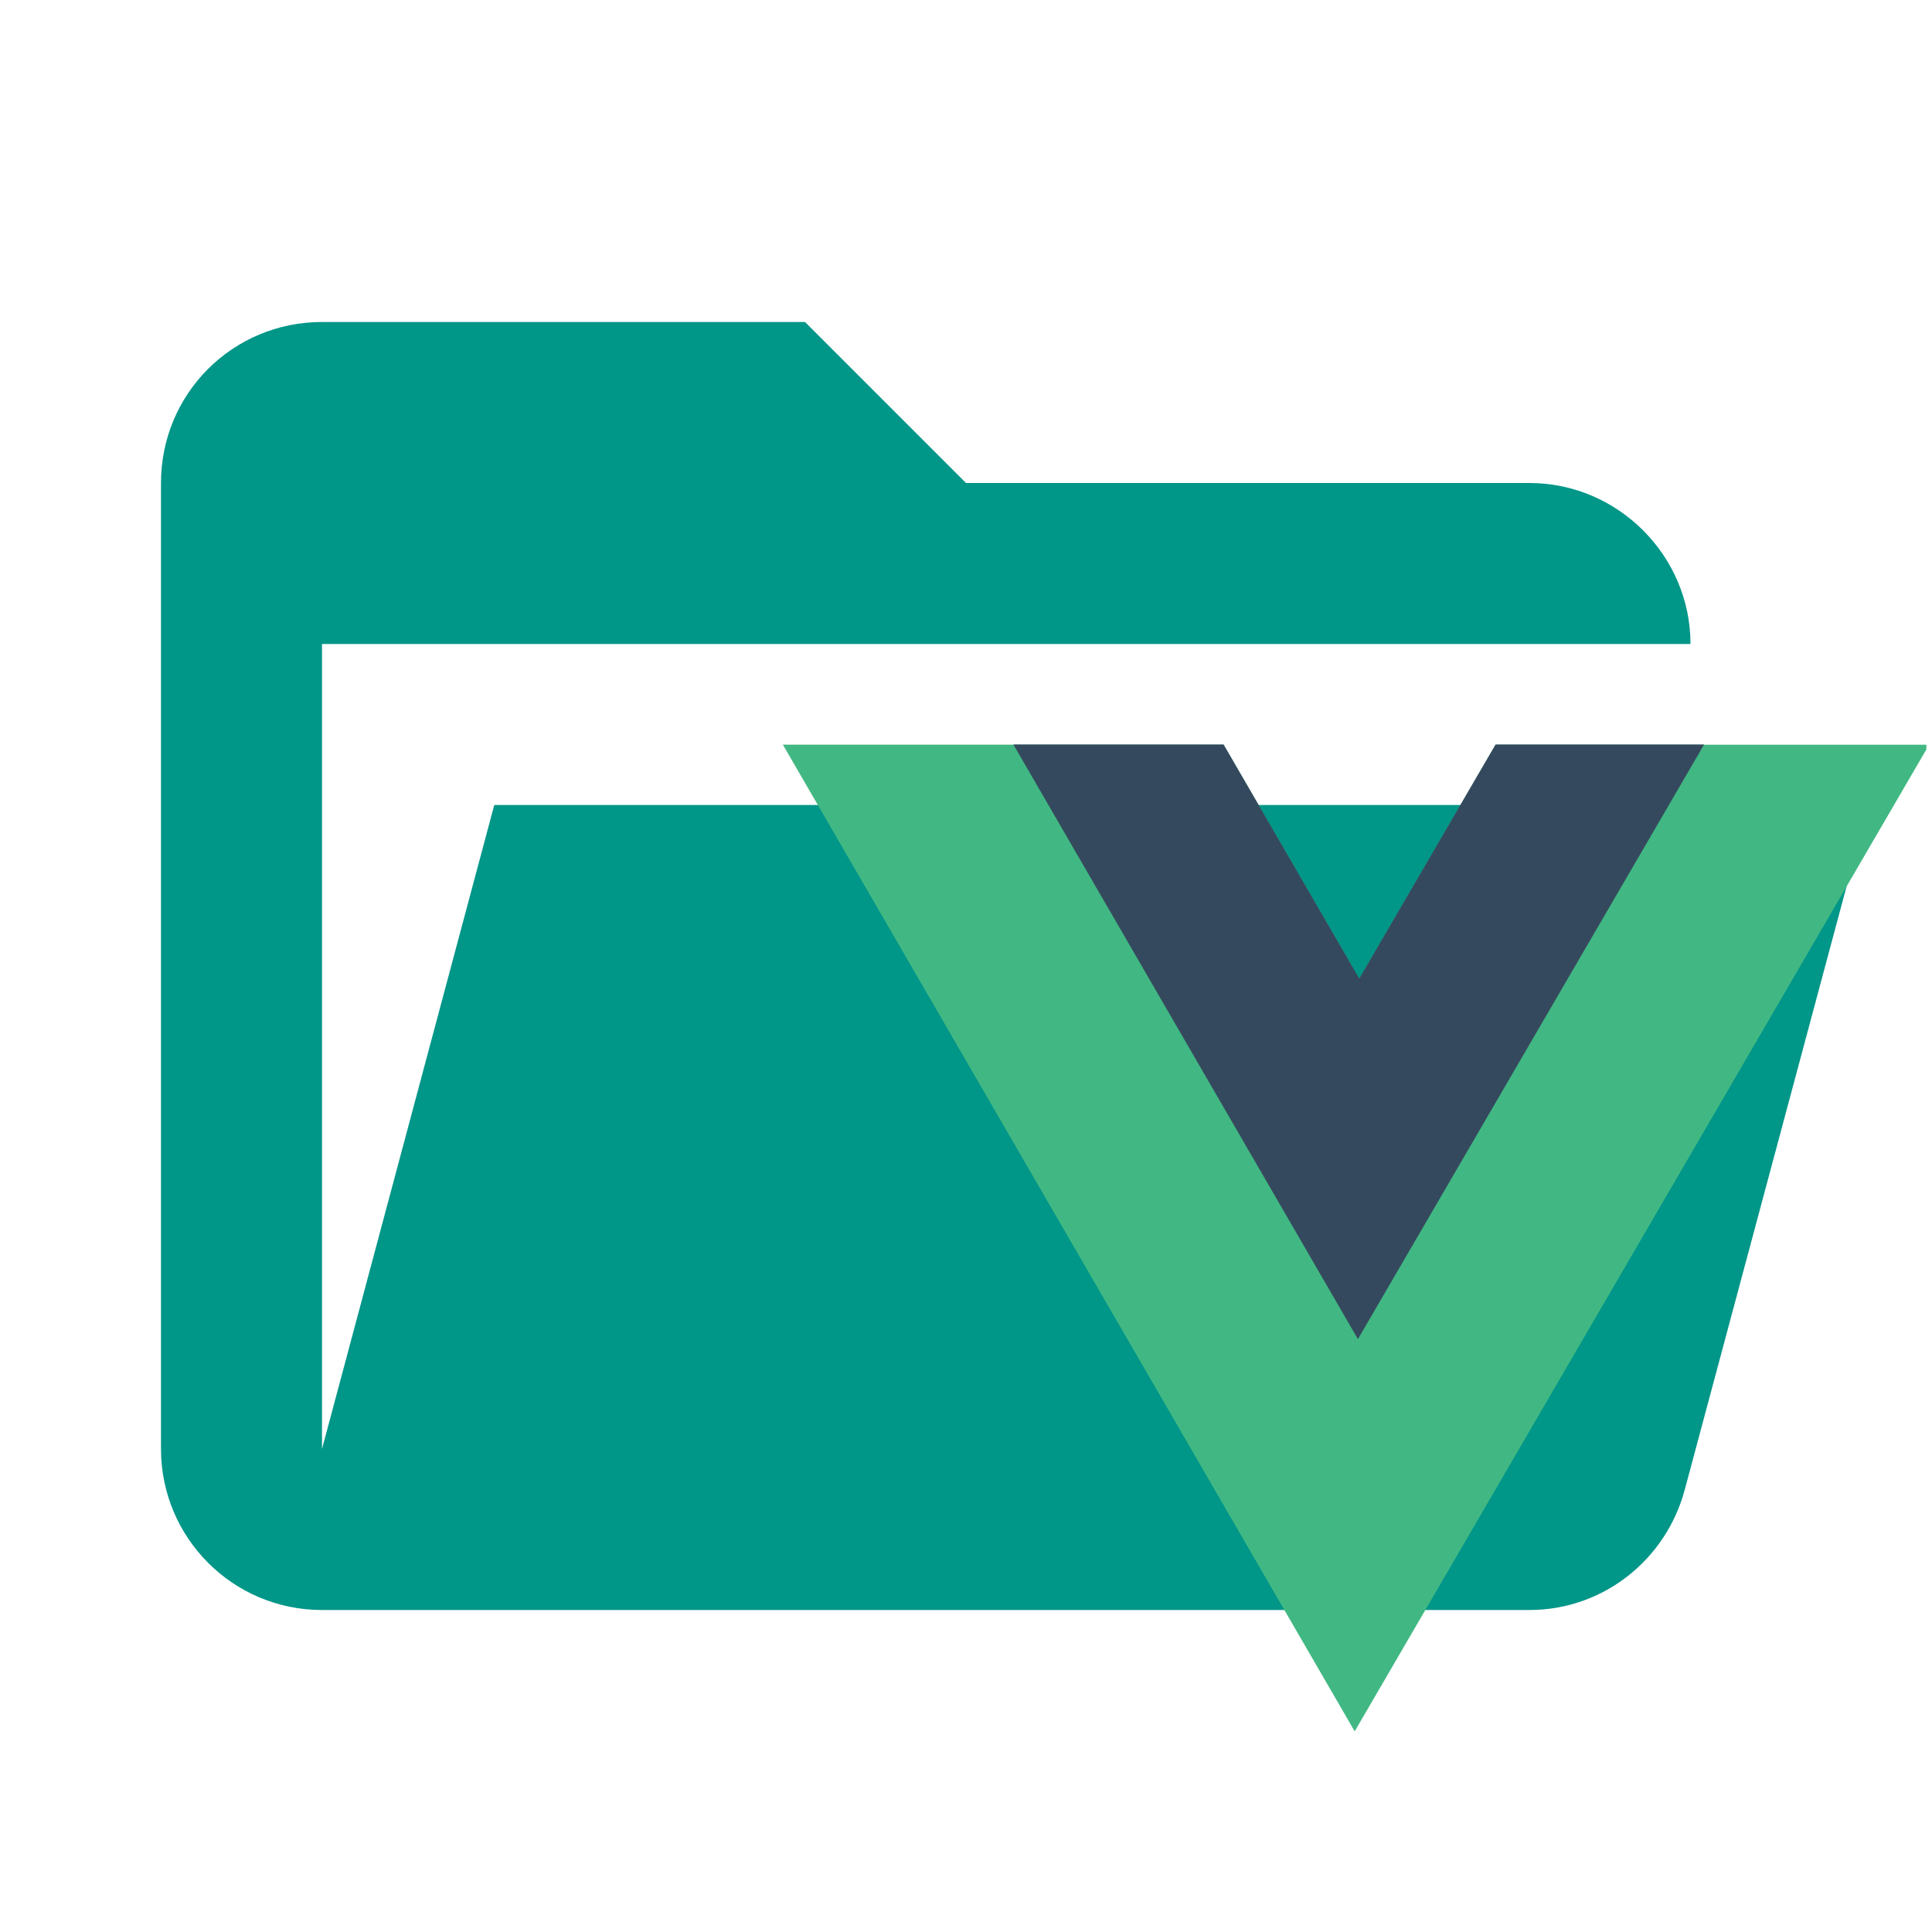
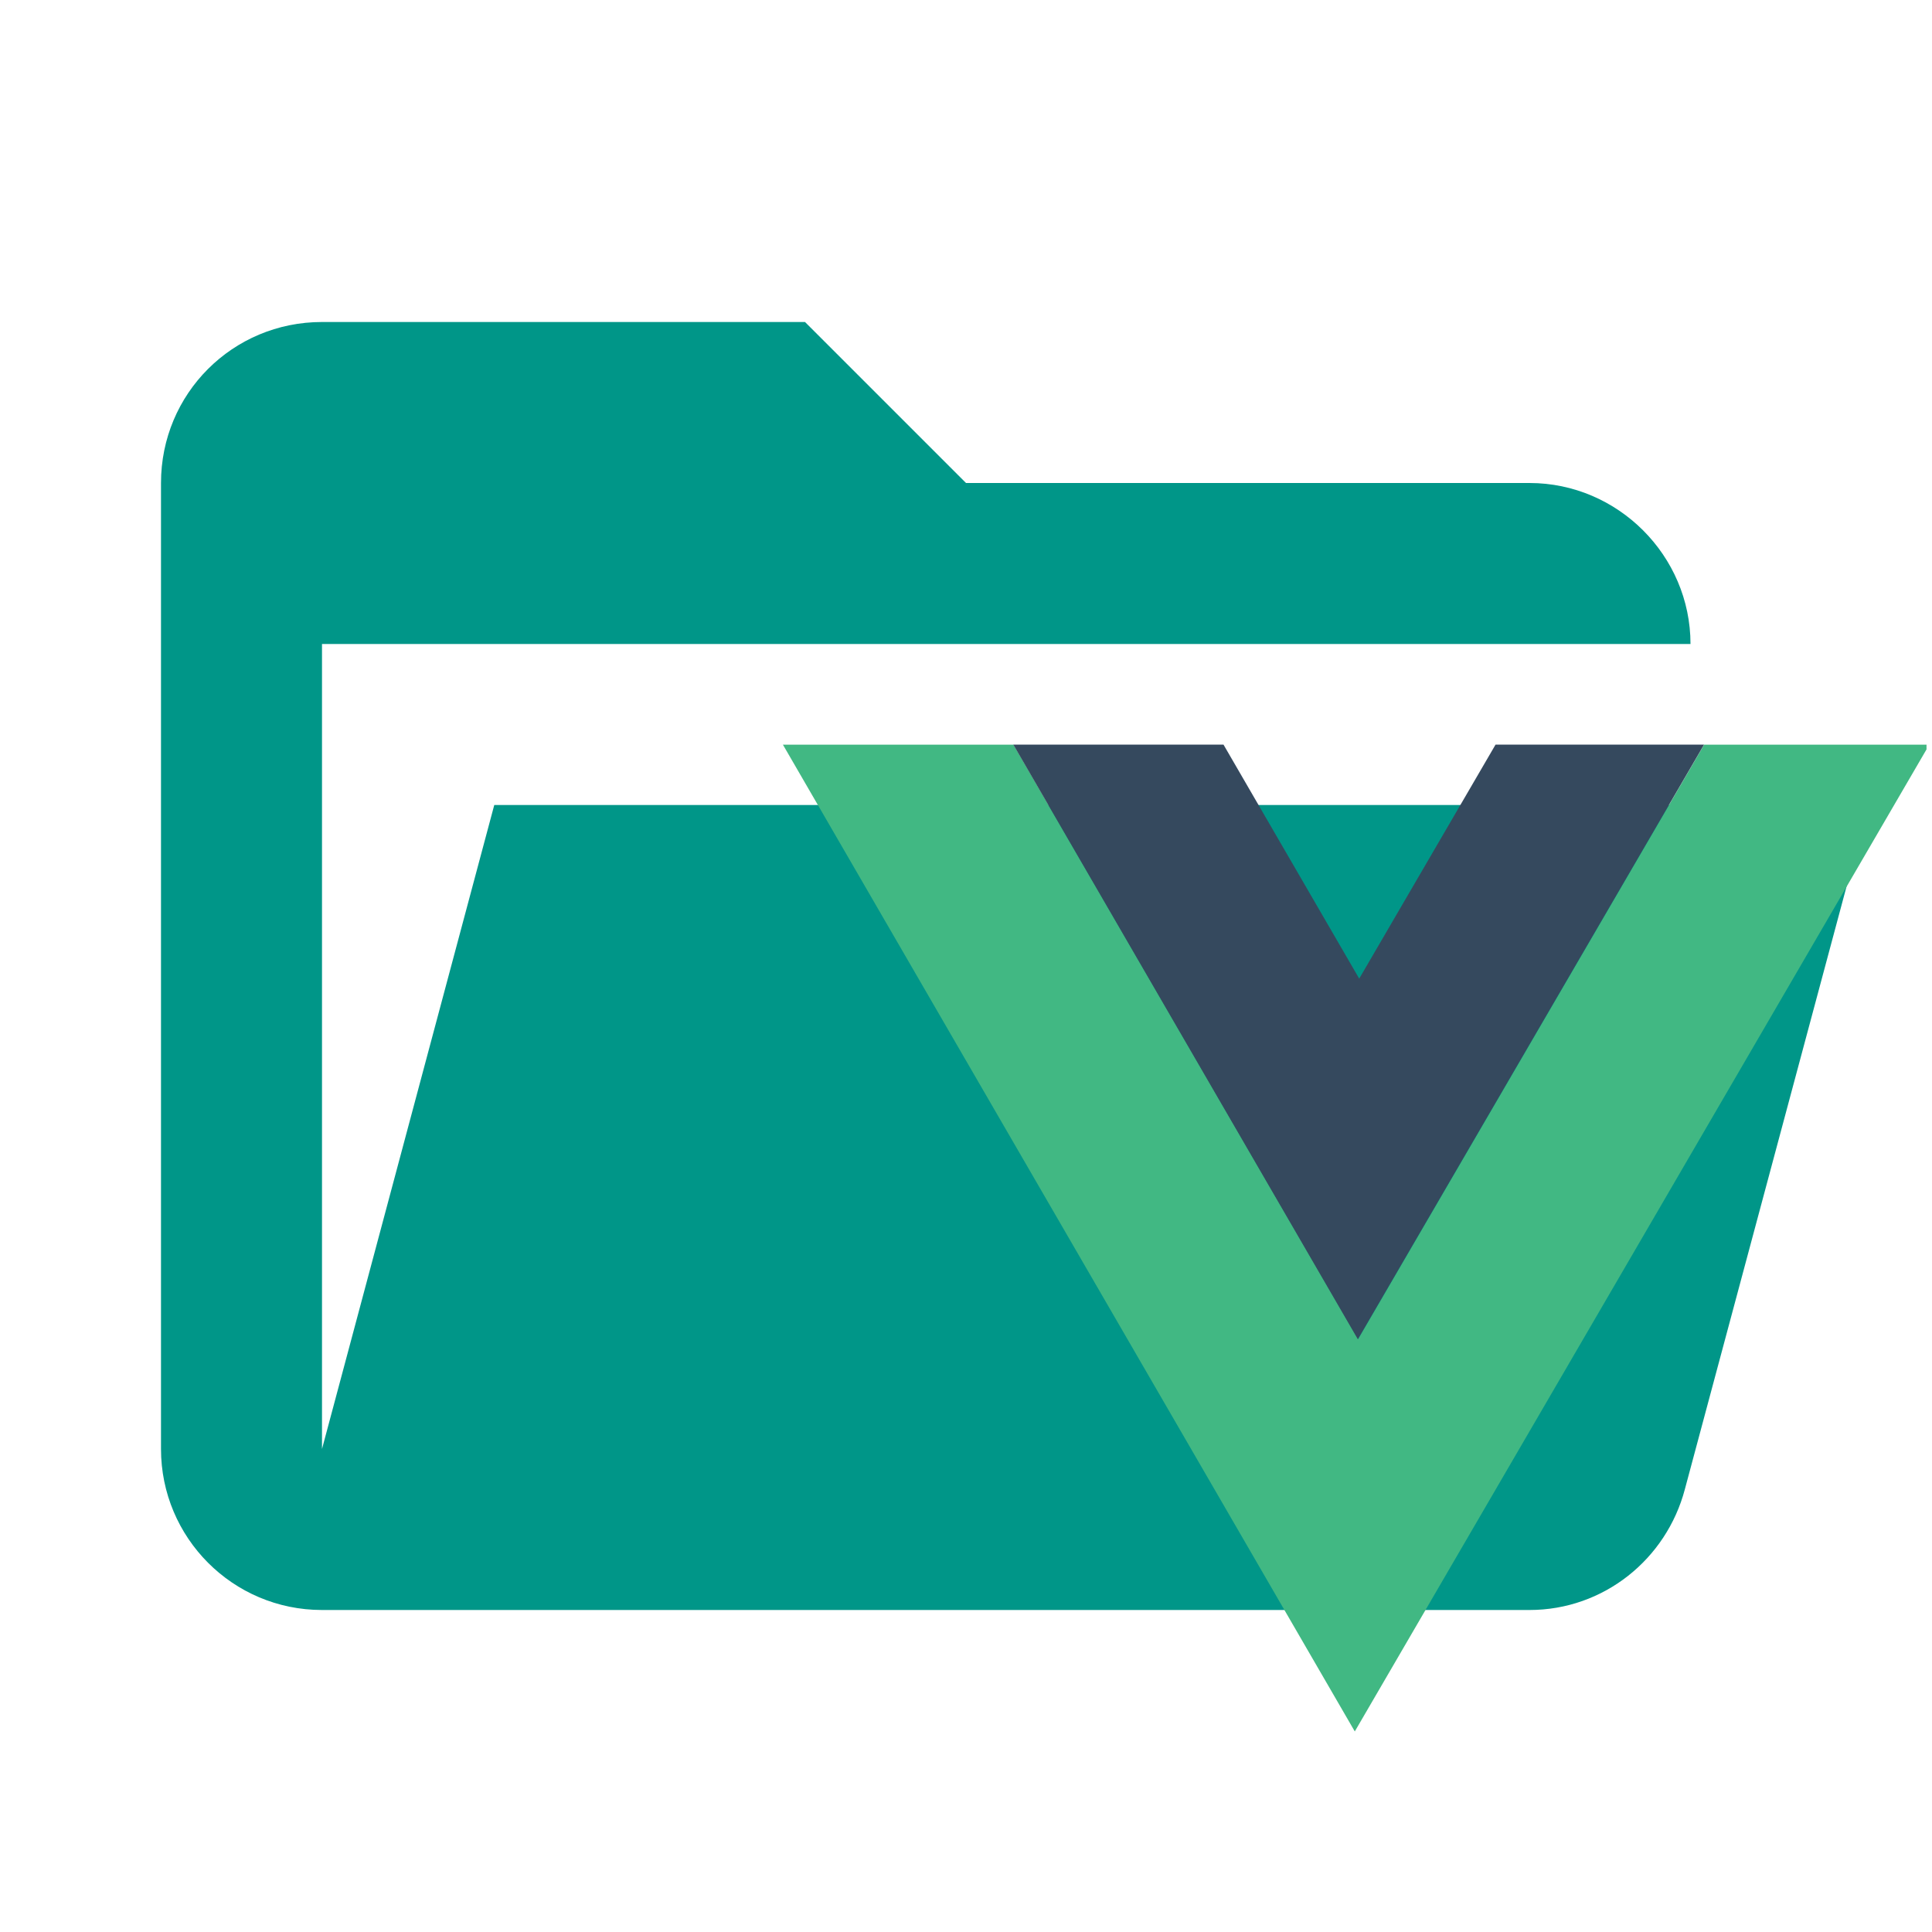
<svg xmlns="http://www.w3.org/2000/svg" clip-rule="evenodd" stroke-linejoin="round" stroke-miterlimit="1.414" version="1.1" viewBox="0 0 24 24" xml:space="preserve">
-   <path d="m19 20h-15c-1.11 0-2-0.9-2-2v-12c0-1.11 0.89-2 2-2h6l2 2h7c1.097 0 2 0.903 2 2h-17v10l2.14-8h17.07l-2.28 8.5c-0.23 0.87-1.01 1.5-1.93 1.5z" fill="#009688" />
+   <path d="m19 20h-15c-1.11 0-2-.9-2-2v-12c0-1.11.89-2 2-2h6l2 2h7c1.097 0 2 .903 2 2h-17v10l2.14-8h17.07l-2.28 8.5c-.23.87-1.01 1.5-1.93 1.5z" fill="#009688" />
  <g transform="matrix(.69572 0 0 .69572 8.4581 6.3623)">
-     <path d="m1.821 4.151 10.21 17.618 10.208-17.533v-0.084h-7.692l-2.434 4.178-2.422-4.178z" fill="#41b883" />
-     <path d="m5.937 4.149 6.152 10.617 6.181-10.617h-3.723l-2.434 4.178-2.423-4.178z" fill="#35495e" />
+     <path transform="matrix(1.4374 0 0 1.4374 -12.157 -9.1449)" d="m9.725 9.25l7.104 12.258 7.102-12.199v-.059h-2.762l-4.299 7.385-4.281-7.385h-2.863z" style="fill:#41b883;stroke-width:.696" />
+     <path d="m5.936 4.151 6.152 10.617 6.181-10.617h-3.723l-2.434 4.178-2.423-4.178z" style="fill:#35495e" />
  </g>
</svg>
